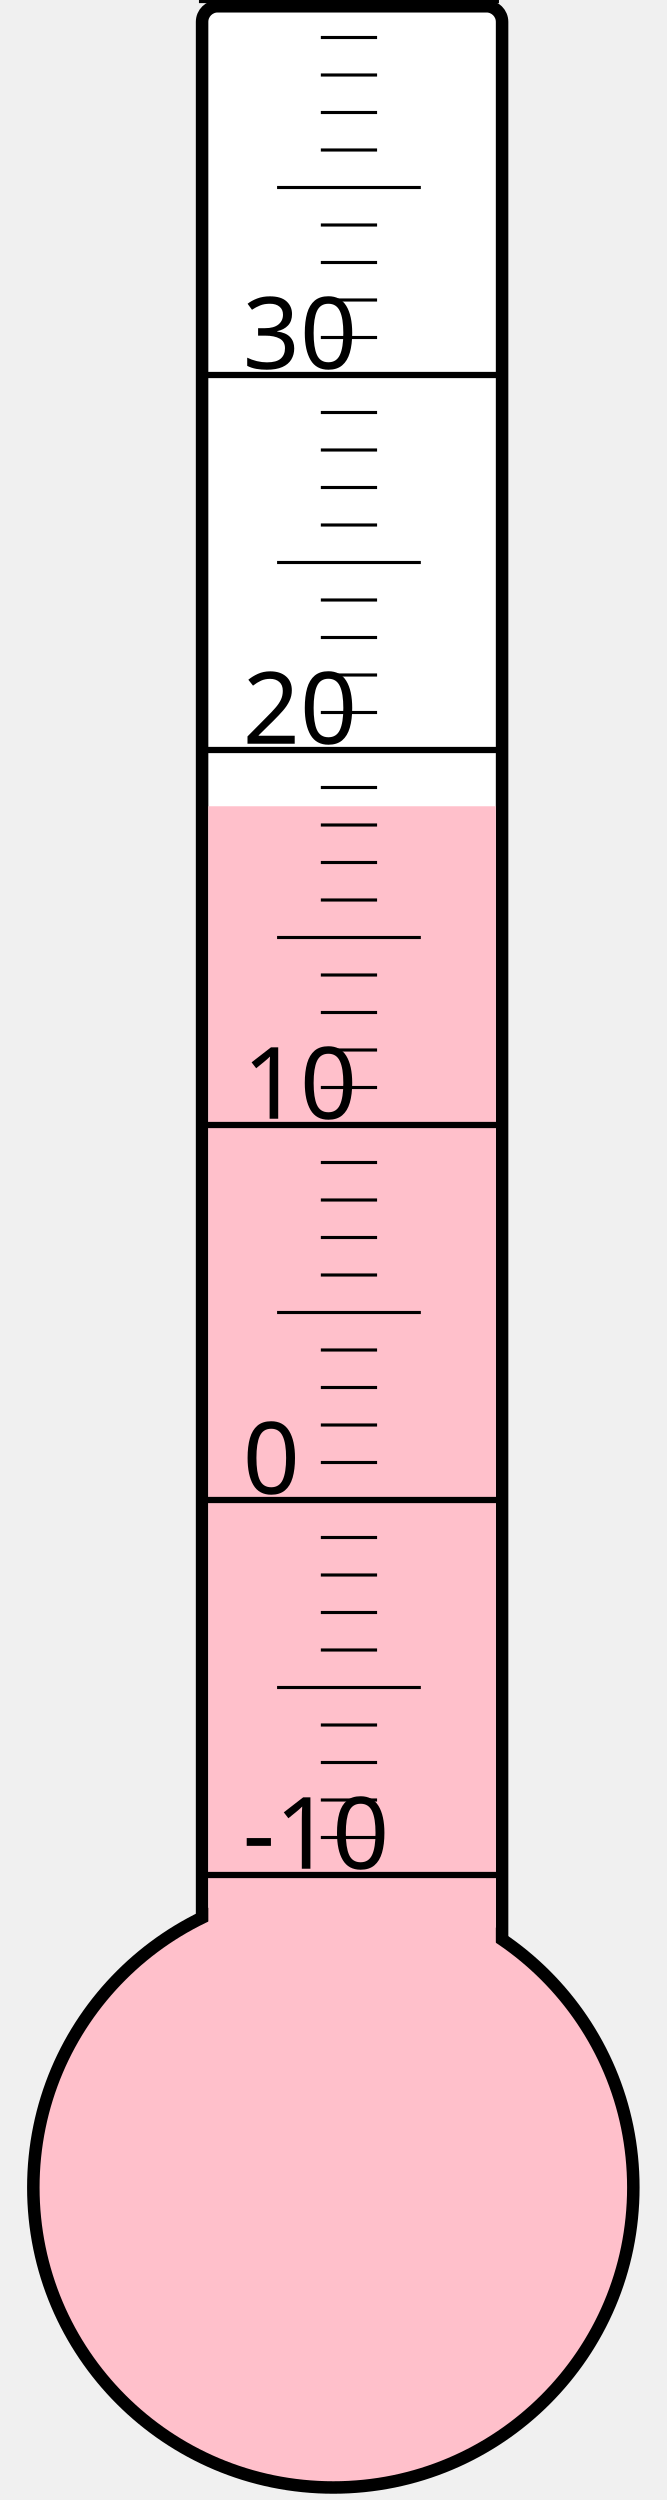
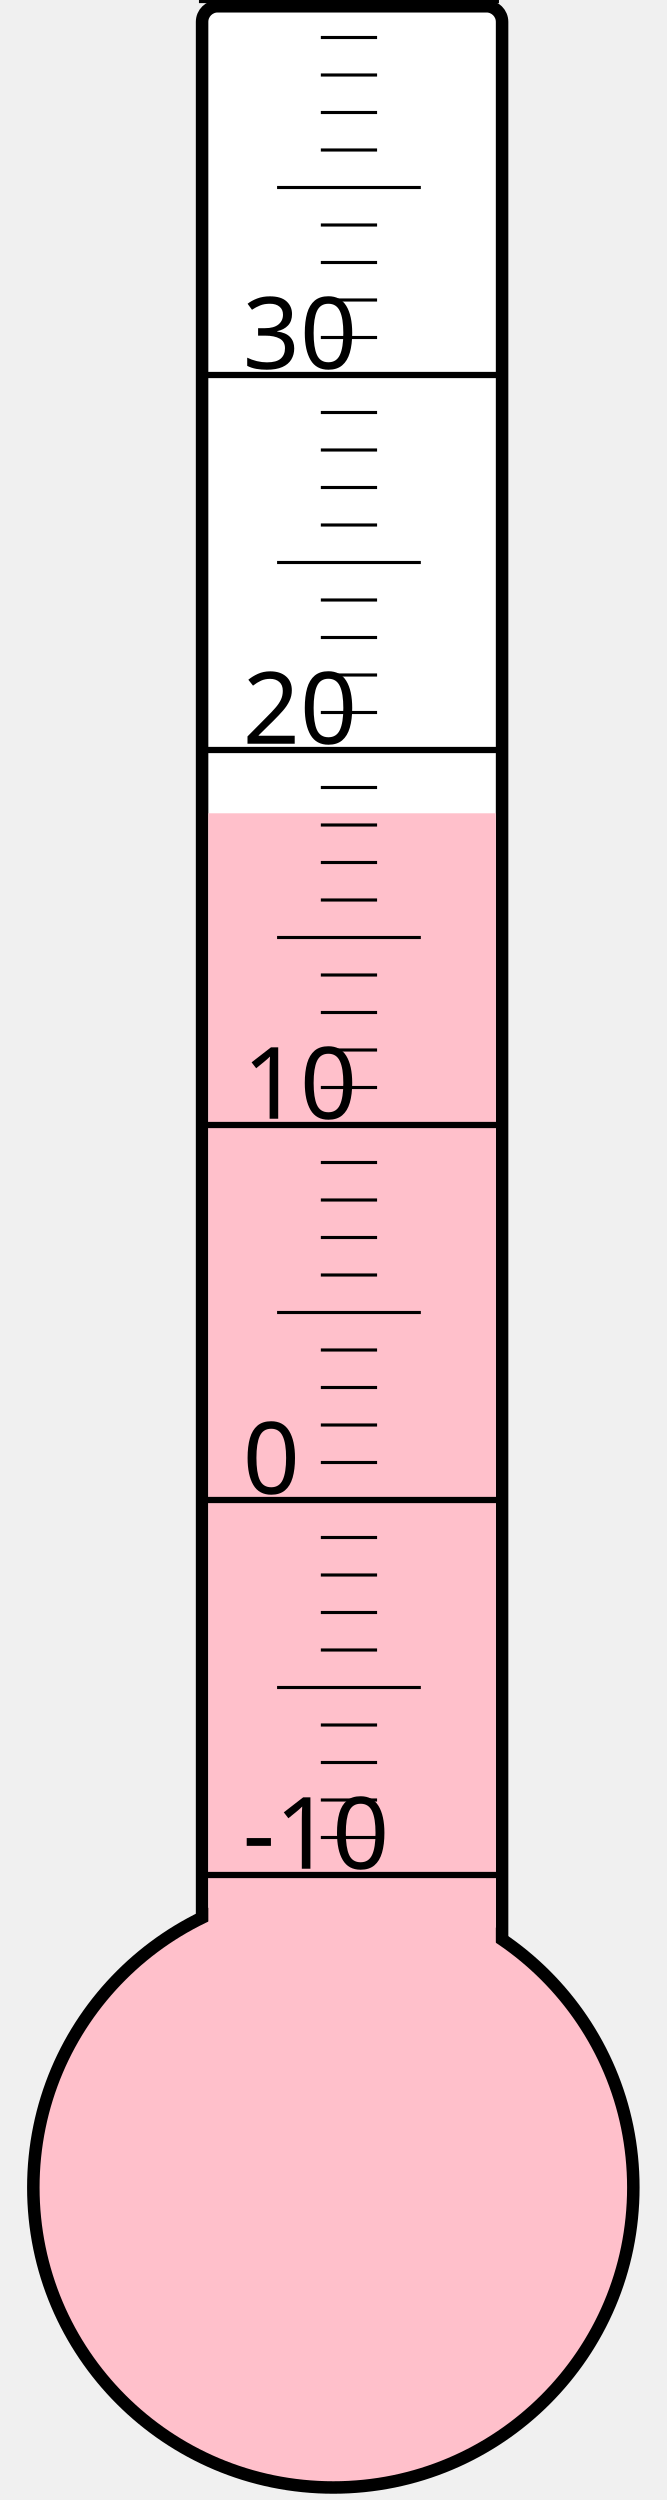
<svg xmlns="http://www.w3.org/2000/svg" width="40px" height="150px" viewBox="0 0 200 800">
  <rect width="200" height="800" x="0" y="0" style="fill: #ffffeb; fill-opacity: 0;" />
  <rect width="96" height="680" x="58" y="2" rx="5" ry="5" style="fill: white; fill-opacity: 1; stroke: black; stroke-width: 4;" />
  <circle cx="100" cy="700" r="96" style="fill: pink; stroke: black; stroke-width: 4;" />
-   <rect width="92" height="442.0" x="60" y="258.0" style="fill: pink; fill-opacity: 1; stroke-width: 0;" />
+   <rect width="92" height="439.75" x="60" y="260.25" style="fill: pink; fill-opacity: 1; stroke-width: 0;" />
  <text x="71" y="598" style="font-family: sans-serif; font-size: 24pt;">-10</text>
  <text x="71" y="478" style="font-family: sans-serif; font-size: 24pt;">0</text>
  <text x="71" y="358" style="font-family: sans-serif; font-size: 24pt;">10</text>
  <text x="71" y="238" style="font-family: sans-serif; font-size: 24pt;">20</text>
  <text x="71" y="118" style="font-family: sans-serif; font-size: 24pt;">30</text>
  <g style="stroke: black;">
    <line x1="57" y1="600" x2="153" y2="600" style="stroke-width: 2;" />
    <line x1="96" y1="588" x2="114" y2="588" style="stroke-width: 1;" />
    <line x1="96" y1="576" x2="114" y2="576" style="stroke-width: 1;" />
    <line x1="96" y1="564" x2="114" y2="564" style="stroke-width: 1;" />
    <line x1="96" y1="552" x2="114" y2="552" style="stroke-width: 1;" />
    <line x1="82" y1="540" x2="128" y2="540" style="stroke-width: 1;" />
    <line x1="96" y1="528" x2="114" y2="528" style="stroke-width: 1;" />
    <line x1="96" y1="516" x2="114" y2="516" style="stroke-width: 1;" />
    <line x1="96" y1="504" x2="114" y2="504" style="stroke-width: 1;" />
    <line x1="96" y1="492" x2="114" y2="492" style="stroke-width: 1;" />
    <line x1="57" y1="480" x2="153" y2="480" style="stroke-width: 2;" />
    <line x1="96" y1="468" x2="114" y2="468" style="stroke-width: 1;" />
    <line x1="96" y1="456" x2="114" y2="456" style="stroke-width: 1;" />
    <line x1="96" y1="444" x2="114" y2="444" style="stroke-width: 1;" />
    <line x1="96" y1="432" x2="114" y2="432" style="stroke-width: 1;" />
    <line x1="82" y1="420" x2="128" y2="420" style="stroke-width: 1;" />
    <line x1="96" y1="408" x2="114" y2="408" style="stroke-width: 1;" />
    <line x1="96" y1="396" x2="114" y2="396" style="stroke-width: 1;" />
    <line x1="96" y1="384" x2="114" y2="384" style="stroke-width: 1;" />
    <line x1="96" y1="372" x2="114" y2="372" style="stroke-width: 1;" />
    <line x1="57" y1="360" x2="153" y2="360" style="stroke-width: 2;" />
    <line x1="96" y1="348" x2="114" y2="348" style="stroke-width: 1;" />
    <line x1="96" y1="336" x2="114" y2="336" style="stroke-width: 1;" />
    <line x1="96" y1="324" x2="114" y2="324" style="stroke-width: 1;" />
    <line x1="96" y1="312" x2="114" y2="312" style="stroke-width: 1;" />
    <line x1="82" y1="300" x2="128" y2="300" style="stroke-width: 1;" />
    <line x1="96" y1="288" x2="114" y2="288" style="stroke-width: 1;" />
    <line x1="96" y1="276" x2="114" y2="276" style="stroke-width: 1;" />
    <line x1="96" y1="264" x2="114" y2="264" style="stroke-width: 1;" />
    <line x1="96" y1="252" x2="114" y2="252" style="stroke-width: 1;" />
    <line x1="57" y1="240" x2="153" y2="240" style="stroke-width: 2;" />
    <line x1="96" y1="228" x2="114" y2="228" style="stroke-width: 1;" />
    <line x1="96" y1="216" x2="114" y2="216" style="stroke-width: 1;" />
    <line x1="96" y1="204" x2="114" y2="204" style="stroke-width: 1;" />
    <line x1="96" y1="192" x2="114" y2="192" style="stroke-width: 1;" />
    <line x1="82" y1="180" x2="128" y2="180" style="stroke-width: 1;" />
    <line x1="96" y1="168" x2="114" y2="168" style="stroke-width: 1;" />
    <line x1="96" y1="156" x2="114" y2="156" style="stroke-width: 1;" />
    <line x1="96" y1="144" x2="114" y2="144" style="stroke-width: 1;" />
    <line x1="96" y1="132" x2="114" y2="132" style="stroke-width: 1;" />
    <line x1="57" y1="120" x2="153" y2="120" style="stroke-width: 2;" />
    <line x1="96" y1="108" x2="114" y2="108" style="stroke-width: 1;" />
    <line x1="96" y1="96" x2="114" y2="96" style="stroke-width: 1;" />
    <line x1="96" y1="84" x2="114" y2="84" style="stroke-width: 1;" />
    <line x1="96" y1="72" x2="114" y2="72" style="stroke-width: 1;" />
    <line x1="82" y1="60" x2="128" y2="60" style="stroke-width: 1;" />
    <line x1="96" y1="48" x2="114" y2="48" style="stroke-width: 1;" />
    <line x1="96" y1="36" x2="114" y2="36" style="stroke-width: 1;" />
    <line x1="96" y1="24" x2="114" y2="24" style="stroke-width: 1;" />
    <line x1="96" y1="12" x2="114" y2="12" style="stroke-width: 1;" />
    <line x1="57" y1="0" x2="153" y2="0" style="stroke-width: 2;" />
  </g>
</svg>
